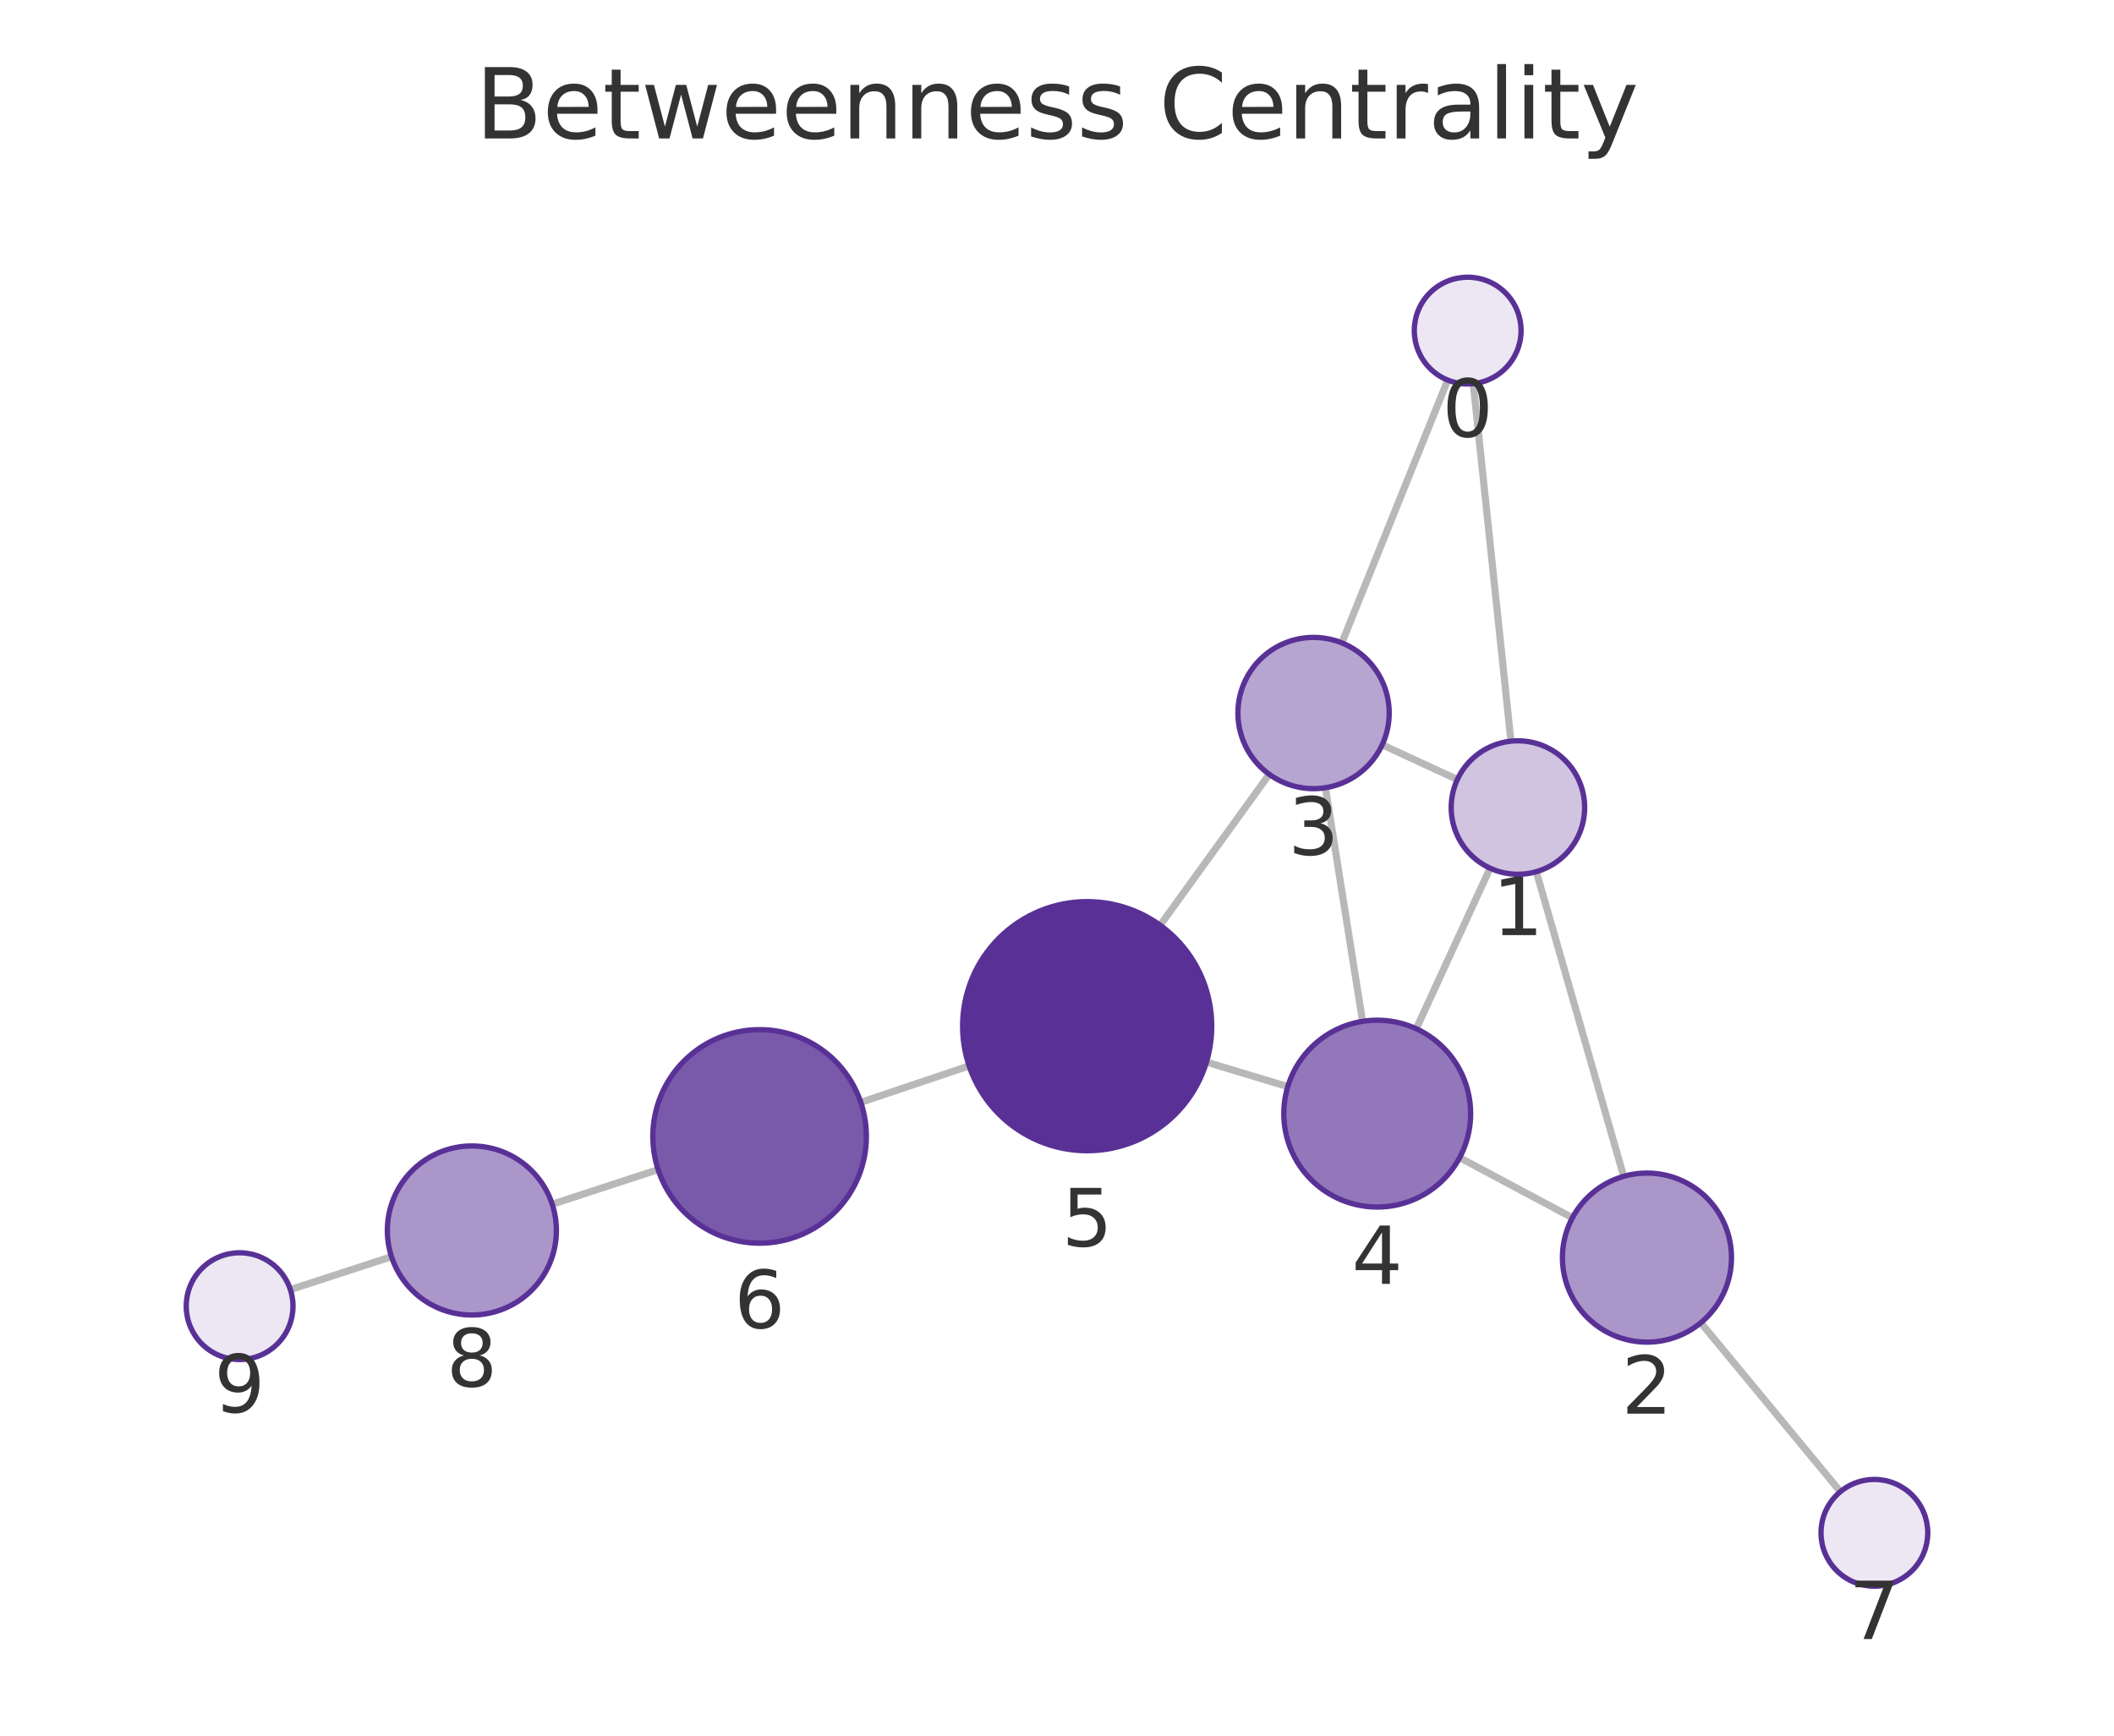
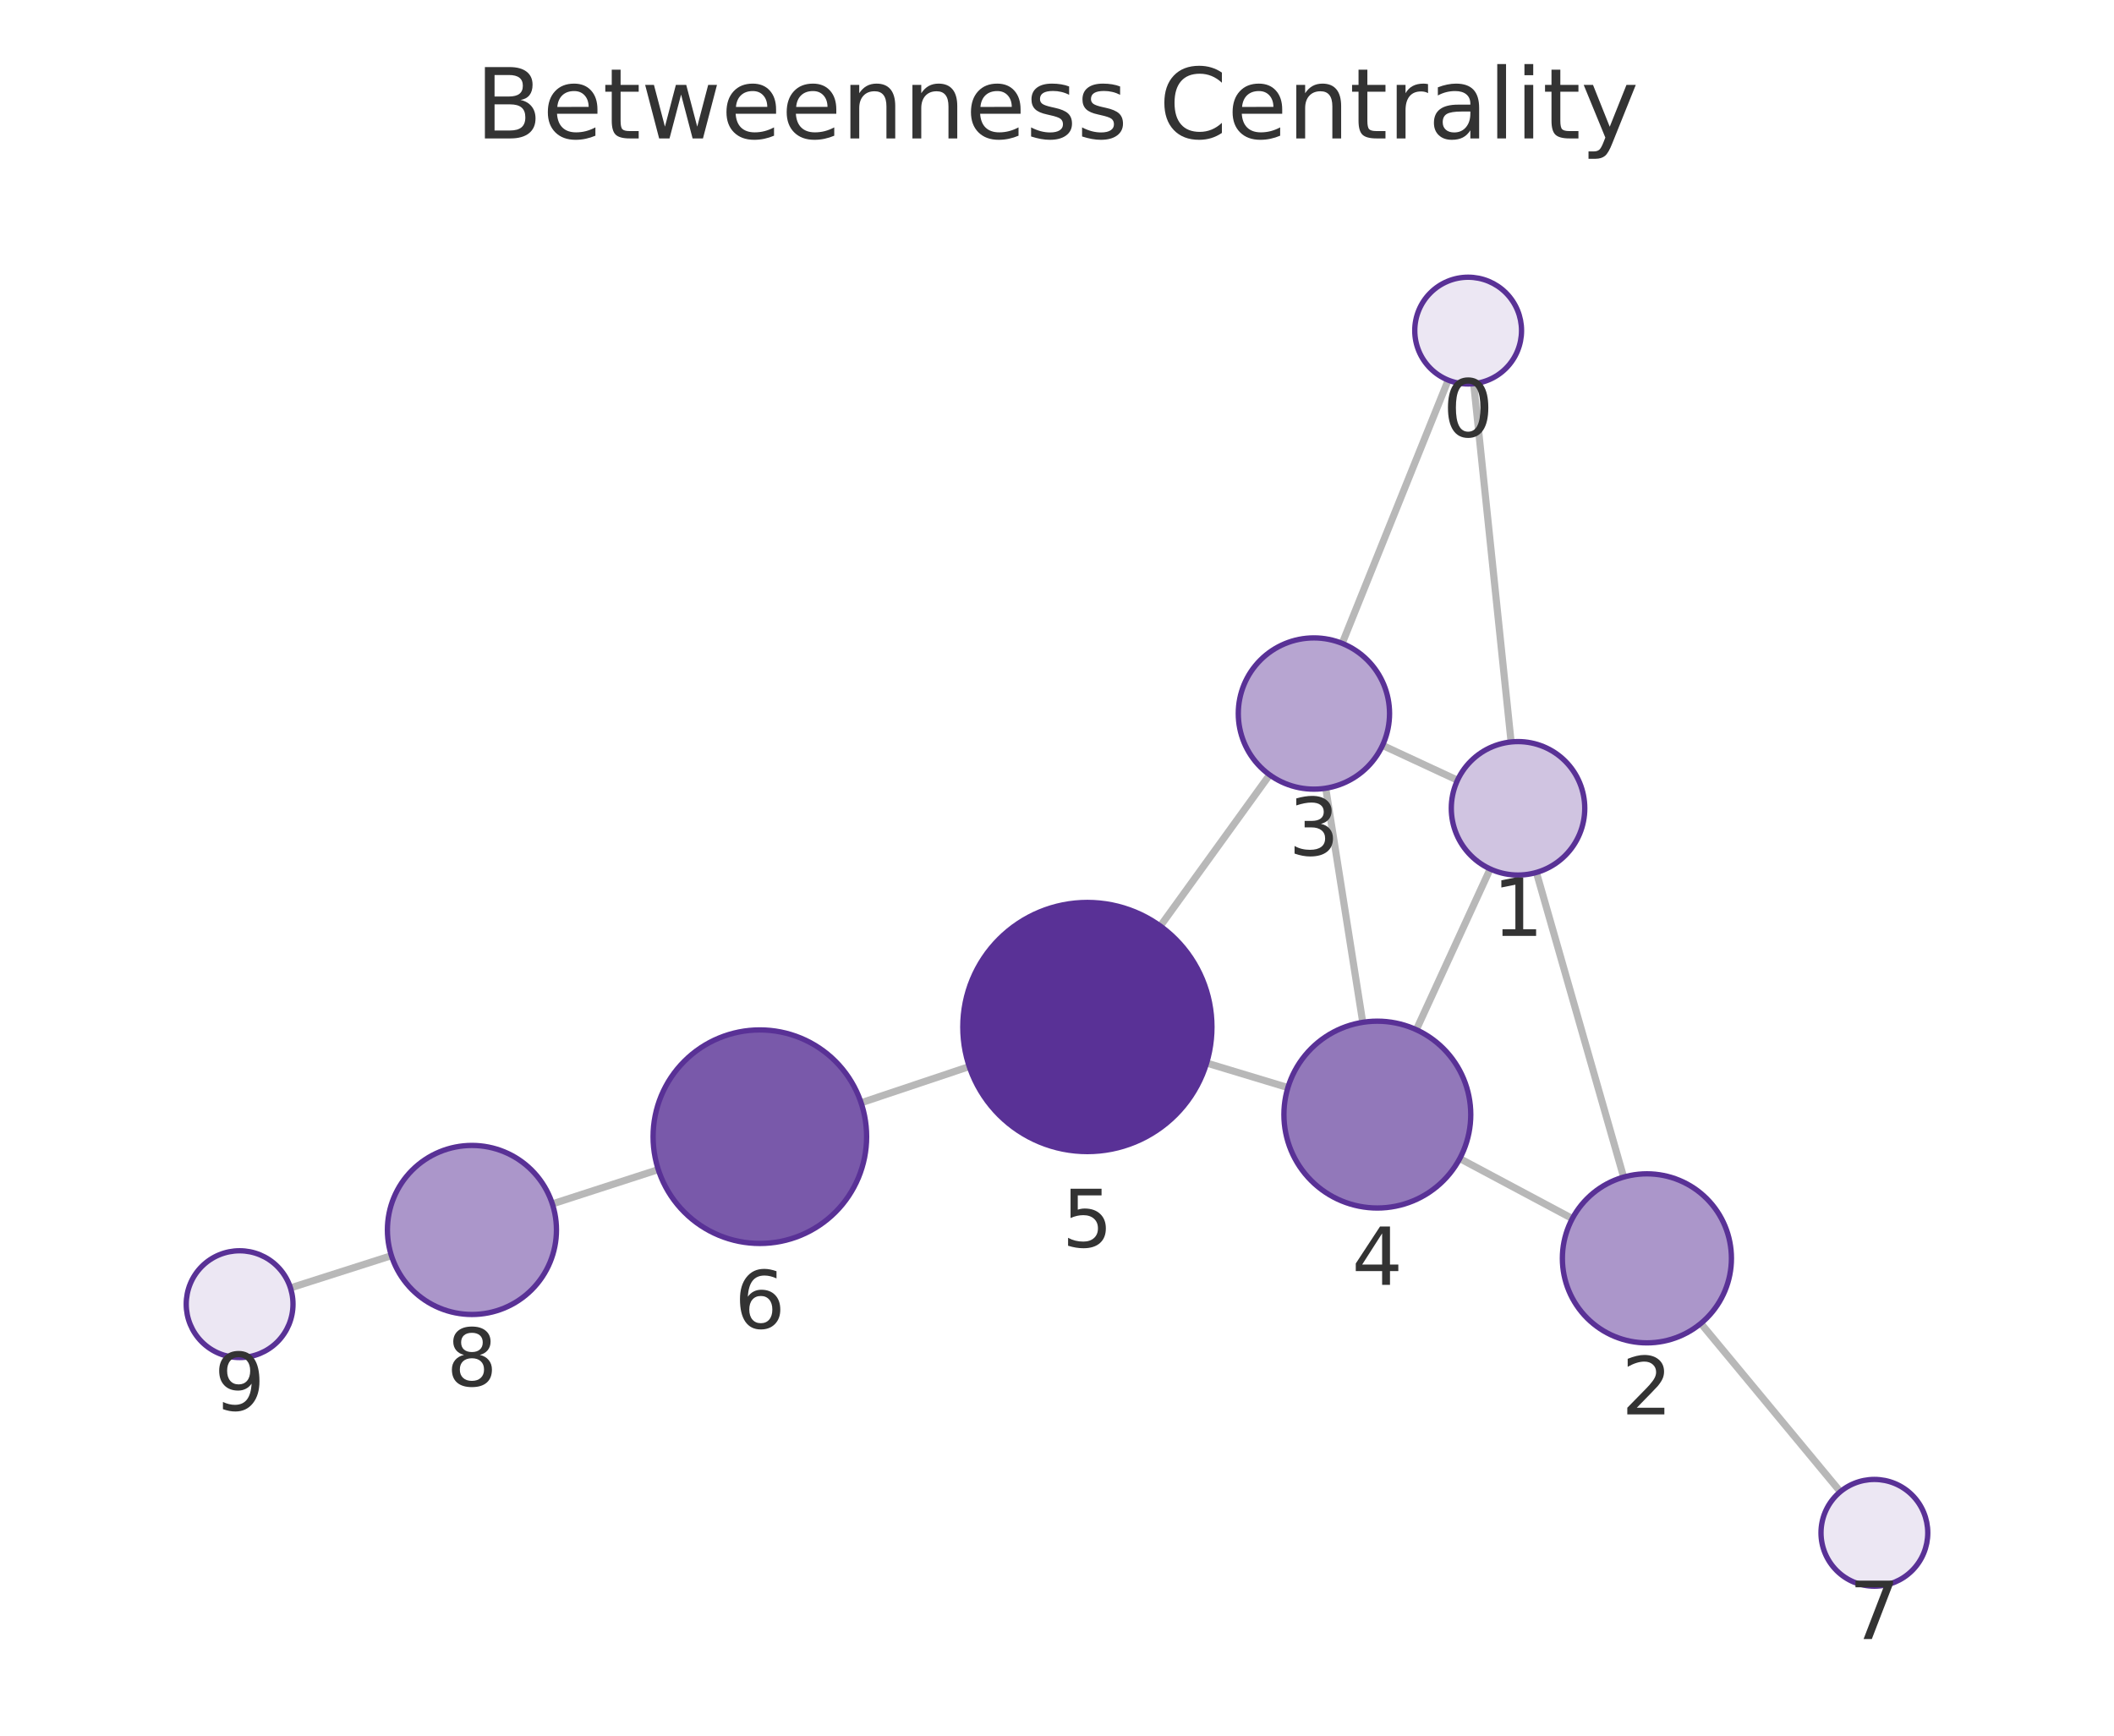
<svg xmlns="http://www.w3.org/2000/svg" xmlns:xlink="http://www.w3.org/1999/xlink" width="237.6pt" height="195.078pt" viewBox="0 0 237.6 195.078" version="1.1">
  <defs>
    <style type="text/css">*{stroke-linejoin: round; stroke-linecap: butt}</style>
  </defs>
  <g id="figure_1">
    <g id="patch_1">
      <path d="M 0 195.078  L 237.6 195.078  L 237.6 0  L 0 0  L 0 195.078  z " style="fill: none" />
    </g>
    <g id="axes_1">
      <g id="patch_2">
        <path d="M 7.2 187.878  L 230.4 187.878  L 230.4 21.558  L 7.2 21.558  L 7.2 187.878  z " style="fill: none" />
      </g>
      <g id="EdgeCollection_1">
-         <path d="M 165.586 43.123  L 169.819 83.305  " clip-path="url(#p53b9c2beac)" style="fill: #b8b8b8; stroke: #b8b8b8; stroke-width: 0.8" />
-         <path d="M 162.715 42.721  L 150.813 72.257  " clip-path="url(#p53b9c2beac)" style="fill: #b8b8b8; stroke: #b8b8b8; stroke-width: 0.8" />
-         <path d="M 172.672 97.973  L 182.49 132.216  " clip-path="url(#p53b9c2beac)" style="fill: #b8b8b8; stroke: #b8b8b8; stroke-width: 0.8" />
-         <path d="M 163.798 87.615  L 155.351 83.709  " clip-path="url(#p53b9c2beac)" style="fill: #b8b8b8; stroke: #b8b8b8; stroke-width: 0.8" />
-         <path d="M 167.473 97.578  L 159.177 115.625  " clip-path="url(#p53b9c2beac)" style="fill: #b8b8b8; stroke: #b8b8b8; stroke-width: 0.8" />
-         <path d="M 176.727 136.874  L 164.054 130.11  " clip-path="url(#p53b9c2beac)" style="fill: #b8b8b8; stroke: #b8b8b8; stroke-width: 0.8" />
-         <path d="M 191.16 148.671  L 206.847 167.656  " clip-path="url(#p53b9c2beac)" style="fill: #b8b8b8; stroke: #b8b8b8; stroke-width: 0.8" />
-         <path d="M 148.97 88.536  L 153.143 114.796  " clip-path="url(#p53b9c2beac)" style="fill: #b8b8b8; stroke: #b8b8b8; stroke-width: 0.8" />
-         <path d="M 142.656 87.029  L 130.394 103.99  " clip-path="url(#p53b9c2beac)" style="fill: #b8b8b8; stroke: #b8b8b8; stroke-width: 0.8" />
-         <path d="M 144.738 122.134  L 135.596 119.377  " clip-path="url(#p53b9c2beac)" style="fill: #b8b8b8; stroke: #b8b8b8; stroke-width: 0.8" />
-         <path d="M 108.923 119.801  L 96.748 123.899  " clip-path="url(#p53b9c2beac)" style="fill: #b8b8b8; stroke: #b8b8b8; stroke-width: 0.8" />
-         <path d="M 73.969 131.455  L 62.065 135.347  " clip-path="url(#p53b9c2beac)" style="fill: #b8b8b8; stroke: #b8b8b8; stroke-width: 0.8" />
-         <path d="M 44.003 141.242  L 32.636 144.946  " clip-path="url(#p53b9c2beac)" style="fill: #b8b8b8; stroke: #b8b8b8; stroke-width: 0.8" />
+         <path d="M 165.634 43.125  L 169.838 83.39  " clip-path="url(#pf02d5f0006)" style="fill: #b8b8b8; stroke: #b8b8b8; stroke-width: 0.8" />
+         <path d="M 162.77 42.722  L 150.852 72.313  " clip-path="url(#pf02d5f0006)" style="fill: #b8b8b8; stroke: #b8b8b8; stroke-width: 0.8" />
+         <path d="M 172.682 98.06  L 182.486 132.298  " clip-path="url(#pf02d5f0006)" style="fill: #b8b8b8; stroke: #b8b8b8; stroke-width: 0.8" />
+         <path d="M 163.814 87.691  L 155.386 83.777  " clip-path="url(#pf02d5f0006)" style="fill: #b8b8b8; stroke: #b8b8b8; stroke-width: 0.8" />
+         <path d="M 167.486 97.665  L 159.187 115.733  " clip-path="url(#pf02d5f0006)" style="fill: #b8b8b8; stroke: #b8b8b8; stroke-width: 0.8" />
+         <path d="M 176.719 136.961  L 164.069 130.215  " clip-path="url(#pf02d5f0006)" style="fill: #b8b8b8; stroke: #b8b8b8; stroke-width: 0.8" />
+         <path d="M 191.164 148.745  L 206.841 167.66  " clip-path="url(#pf02d5f0006)" style="fill: #b8b8b8; stroke: #b8b8b8; stroke-width: 0.8" />
+         <path d="M 149.004 88.593  L 153.164 114.904  " clip-path="url(#pf02d5f0006)" style="fill: #b8b8b8; stroke: #b8b8b8; stroke-width: 0.8" />
+         <path d="M 142.698 87.086  L 130.414 104.083  " clip-path="url(#pf02d5f0006)" style="fill: #b8b8b8; stroke: #b8b8b8; stroke-width: 0.8" />
+         <path d="M 144.752 122.239  L 135.616 119.479  " clip-path="url(#pf02d5f0006)" style="fill: #b8b8b8; stroke: #b8b8b8; stroke-width: 0.8" />
+         <path d="M 108.939 119.876  L 96.782 123.947  " clip-path="url(#pf02d5f0006)" style="fill: #b8b8b8; stroke: #b8b8b8; stroke-width: 0.8" />
+         <path d="M 73.987 131.456  L 62.081 135.313  " clip-path="url(#pf02d5f0006)" style="fill: #b8b8b8; stroke: #b8b8b8; stroke-width: 0.8" />
+         <path d="M 43.993 141.13  L 32.646 144.754  " clip-path="url(#pf02d5f0006)" style="fill: #b8b8b8; stroke: #b8b8b8; stroke-width: 0.8" />
      </g>
      <g id="VertexCollection_1">
-         <path d="M 164.958 43.156  C 166.549 43.156 168.075 42.523 169.2 41.398  C 170.325 40.273 170.958 38.747 170.958 37.156  C 170.958 35.564 170.325 34.038 169.2 32.913  C 168.075 31.788 166.549 31.156 164.958 31.156  C 163.366 31.156 161.84 31.788 160.715 32.913  C 159.59 34.038 158.958 35.564 158.958 37.156  C 158.958 38.747 159.59 40.273 160.715 41.398  C 161.84 42.523 163.366 43.156 164.958 43.156  z " clip-path="url(#p53b9c2beac)" style="fill: #ece7f3; stroke: #593196; stroke-width: 0.6" />
-         <path d="M 170.605 98.263  C 172.594 98.263 174.502 97.473 175.908 96.067  C 177.315 94.66 178.105 92.752 178.105 90.763  C 178.105 88.774 177.315 86.866 175.908 85.46  C 174.502 84.054 172.594 83.263 170.605 83.263  C 168.616 83.263 166.708 84.054 165.302 85.46  C 163.895 86.866 163.105 88.774 163.105 90.763  C 163.105 92.752 163.895 94.66 165.302 96.067  C 166.708 97.473 168.616 98.263 170.605 98.263  z " clip-path="url(#p53b9c2beac)" style="fill: #d0c4e1; stroke: #593196; stroke-width: 0.6" />
-         <path d="M 185.108 150.848  C 187.628 150.848 190.044 149.847 191.826 148.065  C 193.607 146.284 194.608 143.867 194.608 141.348  C 194.608 138.828 193.607 136.412 191.826 134.63  C 190.044 132.849 187.628 131.848 185.108 131.848  C 182.589 131.848 180.172 132.849 178.391 134.63  C 176.609 136.412 175.608 138.828 175.608 141.348  C 175.608 143.867 176.609 146.284 178.391 148.065  C 180.172 149.847 182.589 150.848 185.108 150.848  z " clip-path="url(#p53b9c2beac)" style="fill: #ab96ca; stroke: #593196; stroke-width: 0.6" />
-         <path d="M 147.636 88.641  C 149.89 88.641 152.052 87.745 153.646 86.151  C 155.24 84.557 156.136 82.395 156.136 80.141  C 156.136 77.887 155.24 75.724 153.646 74.13  C 152.052 72.536 149.89 71.641 147.636 71.641  C 145.382 71.641 143.219 72.536 141.625 74.13  C 140.032 75.724 139.136 77.887 139.136 80.141  C 139.136 82.395 140.032 84.557 141.625 86.151  C 143.219 87.745 145.382 88.641 147.636 88.641  z " clip-path="url(#p53b9c2beac)" style="fill: #b7a5d1; stroke: #593196; stroke-width: 0.6" />
-         <path d="M 154.791 135.665  C 157.576 135.665 160.247 134.559 162.216 132.59  C 164.185 130.621 165.291 127.95 165.291 125.165  C 165.291 122.381 164.185 119.71 162.216 117.741  C 160.247 115.772 157.576 114.665 154.791 114.665  C 152.007 114.665 149.336 115.772 147.367 117.741  C 145.398 119.71 144.291 122.381 144.291 125.165  C 144.291 127.95 145.398 130.621 147.367 132.59  C 149.336 134.559 152.007 135.665 154.791 135.665  z " clip-path="url(#p53b9c2beac)" style="fill: #9278ba; stroke: #593196; stroke-width: 0.6" />
-         <path d="M 122.192 129.336  C 125.904 129.336 129.466 127.861 132.091 125.235  C 134.716 122.61 136.192 119.049 136.192 115.336  C 136.192 111.623 134.716 108.062 132.091 105.436  C 129.466 102.811 125.904 101.336 122.192 101.336  C 118.479 101.336 114.917 102.811 112.292 105.436  C 109.667 108.062 108.192 111.623 108.192 115.336  C 108.192 119.049 109.667 122.61 112.292 125.235  C 114.917 127.861 118.479 129.336 122.192 129.336  z " clip-path="url(#p53b9c2beac)" style="fill: #593196; stroke: #593196; stroke-width: 0.6" />
-         <path d="M 85.375 139.726  C 88.557 139.726 91.61 138.462 93.86 136.211  C 96.111 133.961 97.375 130.909 97.375 127.726  C 97.375 124.544 96.111 121.491 93.86 119.241  C 91.61 116.99 88.557 115.726 85.375 115.726  C 82.193 115.726 79.14 116.99 76.89 119.241  C 74.639 121.491 73.375 124.544 73.375 127.726  C 73.375 130.909 74.639 133.961 76.89 136.211  C 79.14 138.462 82.193 139.726 85.375 139.726  z " clip-path="url(#p53b9c2beac)" style="fill: #7959aa; stroke: #593196; stroke-width: 0.6" />
-         <path d="M 210.669 178.281  C 212.26 178.281 213.787 177.649 214.912 176.524  C 216.037 175.398 216.669 173.872 216.669 172.281  C 216.669 170.69 216.037 169.163 214.912 168.038  C 213.787 166.913 212.26 166.281 210.669 166.281  C 209.078 166.281 207.552 166.913 206.427 168.038  C 205.301 169.163 204.669 170.69 204.669 172.281  C 204.669 173.872 205.301 175.398 206.427 176.524  C 207.552 177.649 209.078 178.281 210.669 178.281  z " clip-path="url(#p53b9c2beac)" style="fill: #ece7f3; stroke: #593196; stroke-width: 0.6" />
-         <path d="M 53.035 147.799  C 55.554 147.799 57.971 146.798 59.753 145.016  C 61.534 143.235 62.535 140.818 62.535 138.299  C 62.535 135.779 61.534 133.363 59.753 131.581  C 57.971 129.8 55.554 128.799 53.035 128.799  C 50.516 128.799 48.099 129.8 46.318 131.581  C 44.536 133.363 43.535 135.779 43.535 138.299  C 43.535 140.818 44.536 143.235 46.318 145.016  C 48.099 146.798 50.516 147.799 53.035 147.799  z " clip-path="url(#p53b9c2beac)" style="fill: #ab96ca; stroke: #593196; stroke-width: 0.6" />
-         <path d="M 26.931 152.805  C 28.522 152.805 30.048 152.173 31.173 151.048  C 32.299 149.923 32.931 148.396 32.931 146.805  C 32.931 145.214 32.299 143.688 31.173 142.562  C 30.048 141.437 28.522 140.805 26.931 140.805  C 25.34 140.805 23.813 141.437 22.688 142.562  C 21.563 143.688 20.931 145.214 20.931 146.805  C 20.931 148.396 21.563 149.923 22.688 151.048  C 23.813 152.173 25.34 152.805 26.931 152.805  z " clip-path="url(#p53b9c2beac)" style="fill: #ece7f3; stroke: #593196; stroke-width: 0.6" />
+         <path d="M 165.011 43.157  C 166.603 43.157 168.129 42.525 169.254 41.4  C 170.379 40.274 171.011 38.748 171.011 37.157  C 171.011 35.566 170.379 34.039 169.254 32.914  C 168.129 31.789 166.603 31.157 165.011 31.157  C 163.42 31.157 161.894 31.789 160.769 32.914  C 159.644 34.039 159.011 35.566 159.011 37.157  C 159.011 38.748 159.644 40.274 160.769 41.4  C 161.894 42.525 163.42 43.157 165.011 43.157  z " clip-path="url(#pf02d5f0006)" style="fill: #ece7f3; stroke: #593196; stroke-width: 0.6" />
+         <path d="M 170.617 98.35  C 172.606 98.35 174.514 97.56 175.92 96.153  C 177.327 94.747 178.117 92.839 178.117 90.85  C 178.117 88.861 177.327 86.953 175.92 85.547  C 174.514 84.14 172.606 83.35 170.617 83.35  C 168.628 83.35 166.72 84.14 165.314 85.547  C 163.907 86.953 163.117 88.861 163.117 90.85  C 163.117 92.839 163.907 94.747 165.314 96.153  C 166.72 97.56 168.628 98.35 170.617 98.35  z " clip-path="url(#pf02d5f0006)" style="fill: #d0c4e1; stroke: #593196; stroke-width: 0.6" />
+         <path d="M 185.102 150.931  C 187.621 150.931 190.038 149.93 191.819 148.149  C 193.601 146.367 194.602 143.951 194.602 141.431  C 194.602 138.912 193.601 136.495 191.819 134.714  C 190.038 132.932 187.621 131.931 185.102 131.931  C 182.582 131.931 180.166 132.932 178.384 134.714  C 176.603 136.495 175.602 138.912 175.602 141.431  C 175.602 143.951 176.603 146.367 178.384 148.149  C 180.166 149.93 182.582 150.931 185.102 150.931  z " clip-path="url(#pf02d5f0006)" style="fill: #ab96ca; stroke: #593196; stroke-width: 0.6" />
+         <path d="M 147.676 88.697  C 149.931 88.697 152.093 87.802 153.687 86.208  C 155.281 84.614 156.176 82.451 156.176 80.197  C 156.176 77.943 155.281 75.781 153.687 74.187  C 152.093 72.593 149.931 71.697 147.676 71.697  C 145.422 71.697 143.26 72.593 141.666 74.187  C 140.072 75.781 139.176 77.943 139.176 80.197  C 139.176 82.451 140.072 84.614 141.666 86.208  C 143.26 87.802 145.422 88.697 147.676 88.697  z " clip-path="url(#pf02d5f0006)" style="fill: #b7a5d1; stroke: #593196; stroke-width: 0.6" />
+         <path d="M 154.804 135.775  C 157.588 135.775 160.259 134.668 162.228 132.699  C 164.197 130.73 165.304 128.059 165.304 125.275  C 165.304 122.49 164.197 119.819 162.228 117.85  C 160.259 115.881 157.588 114.775 154.804 114.775  C 152.019 114.775 149.348 115.881 147.379 117.85  C 145.41 119.819 144.304 122.49 144.304 125.275  C 144.304 128.059 145.41 130.73 147.379 132.699  C 149.348 134.668 152.019 135.775 154.804 135.775  z " clip-path="url(#pf02d5f0006)" style="fill: #9278ba; stroke: #593196; stroke-width: 0.6" />
+         <path d="M 122.214 129.43  C 125.927 129.43 129.488 127.955 132.113 125.33  C 134.739 122.704 136.214 119.143 136.214 115.43  C 136.214 111.717 134.739 108.156 132.113 105.531  C 129.488 102.905 125.927 101.43 122.214 101.43  C 118.501 101.43 114.94 102.905 112.314 105.531  C 109.689 108.156 108.214 111.717 108.214 115.43  C 108.214 119.143 109.689 122.704 112.314 125.33  C 114.94 127.955 118.501 129.43 122.214 129.43  z " clip-path="url(#pf02d5f0006)" style="fill: #593196; stroke: #593196; stroke-width: 0.6" />
+         <path d="M 85.403 139.758  C 88.586 139.758 91.638 138.493 93.889 136.243  C 96.139 133.993 97.403 130.94 97.403 127.758  C 97.403 124.575 96.139 121.523 93.889 119.273  C 91.638 117.022 88.586 115.758 85.403 115.758  C 82.221 115.758 79.168 117.022 76.918 119.273  C 74.668 121.523 73.403 124.575 73.403 127.758  C 73.403 130.94 74.668 133.993 76.918 136.243  C 79.168 138.493 82.221 139.758 85.403 139.758  z " clip-path="url(#pf02d5f0006)" style="fill: #7959aa; stroke: #593196; stroke-width: 0.6" />
+         <path d="M 210.669 178.28  C 212.261 178.28 213.787 177.647 214.912 176.522  C 216.037 175.397 216.669 173.871 216.669 172.28  C 216.669 170.688 216.037 169.162 214.912 168.037  C 213.787 166.912 212.261 166.28 210.669 166.28  C 209.078 166.28 207.552 166.912 206.427 168.037  C 205.302 169.162 204.669 170.688 204.669 172.28  C 204.669 173.871 205.302 175.397 206.427 176.522  C 207.552 177.647 209.078 178.28 210.669 178.28  z " clip-path="url(#pf02d5f0006)" style="fill: #ece7f3; stroke: #593196; stroke-width: 0.6" />
+         <path d="M 53.043 147.74  C 55.562 147.74 57.979 146.739 59.76 144.958  C 61.542 143.176 62.543 140.759 62.543 138.24  C 62.543 135.721 61.542 133.304 59.76 131.523  C 57.979 129.741 55.562 128.74 53.043 128.74  C 50.523 128.74 48.107 129.741 46.325 131.523  C 44.544 133.304 43.543 135.721 43.543 138.24  C 43.543 140.759 44.544 143.176 46.325 144.958  C 48.107 146.739 50.523 147.74 53.043 147.74  z " clip-path="url(#pf02d5f0006)" style="fill: #ab96ca; stroke: #593196; stroke-width: 0.6" />
+         <path d="M 26.931 152.58  C 28.522 152.58 30.048 151.947 31.173 150.822  C 32.298 149.697 32.931 148.171 32.931 146.58  C 32.931 144.988 32.298 143.462 31.173 142.337  C 30.048 141.212 28.522 140.58 26.931 140.58  C 25.339 140.58 23.813 141.212 22.688 142.337  C 21.563 143.462 20.931 144.988 20.931 146.58  C 20.931 148.171 21.563 149.697 22.688 150.822  C 23.813 151.947 25.339 152.58 26.931 152.58  z " clip-path="url(#pf02d5f0006)" style="fill: #ece7f3; stroke: #593196; stroke-width: 0.6" />
      </g>
      <g id="text_1">
-         <g clip-path="url(#p53b9c2beac)">
-           <g style="fill: #333333" transform="translate(162.0946 49.09352) scale(0.09 -0.09)">
+         <g clip-path="url(#pf02d5f0006)">
+           <g style="fill: #333333" transform="translate(162.1483 49.09484) scale(0.09 -0.09)">
            <defs>
              <path id="DejaVuSans-13" d="M 2034 4250  Q 1547 4250 1301 3770  Q 1056 3291 1056 2328  Q 1056 1369 1301 889  Q 1547 409 2034 409  Q 2525 409 2770 889  Q 3016 1369 3016 2328  Q 3016 3291 2770 3770  Q 2525 4250 2034 4250  z M 2034 4750  Q 2819 4750 3233 4129  Q 3647 3509 3647 2328  Q 3647 1150 3233 529  Q 2819 -91 2034 -91  Q 1250 -91 836 529  Q 422 1150 422 2328  Q 422 3509 836 4129  Q 1250 4750 2034 4750  z " transform="scale(0.015625)" />
            </defs>
            <use xlink:href="#DejaVuSans-13" />
          </g>
        </g>
      </g>
      <g id="text_2">
-         <g clip-path="url(#p53b9c2beac)">
-           <g style="fill: #333333" transform="translate(167.7419 105.1012) scale(0.09 -0.09)">
+         <g clip-path="url(#pf02d5f0006)">
+           <g style="fill: #333333" transform="translate(167.7537 105.1878) scale(0.09 -0.09)">
            <defs>
              <path id="DejaVuSans-14" d="M 794 531  L 1825 531  L 1825 4091  L 703 3866  L 703 4441  L 1819 4666  L 2450 4666  L 2450 531  L 3481 531  L 3481 0  L 794 0  L 794 531  z " transform="scale(0.015625)" />
            </defs>
            <use xlink:href="#DejaVuSans-14" />
          </g>
        </g>
      </g>
      <g id="text_3">
-         <g clip-path="url(#p53b9c2beac)">
-           <g style="fill: #333333" transform="translate(182.2452 158.8856) scale(0.09 -0.09)">
+         <g clip-path="url(#pf02d5f0006)">
+           <g style="fill: #333333" transform="translate(182.2386 158.9691) scale(0.09 -0.09)">
            <defs>
              <path id="DejaVuSans-15" d="M 1228 531  L 3431 531  L 3431 0  L 469 0  L 469 531  Q 828 903 1448 1529  Q 2069 2156 2228 2338  Q 2531 2678 2651 2914  Q 2772 3150 2772 3378  Q 2772 3750 2511 3984  Q 2250 4219 1831 4219  Q 1534 4219 1204 4116  Q 875 4013 500 3803  L 500 4441  Q 881 4594 1212 4672  Q 1544 4750 1819 4750  Q 2544 4750 2975 4387  Q 3406 4025 3406 3419  Q 3406 3131 3298 2873  Q 3191 2616 2906 2266  Q 2828 2175 2409 1742  Q 1991 1309 1228 531  z " transform="scale(0.015625)" />
            </defs>
            <use xlink:href="#DejaVuSans-15" />
          </g>
        </g>
      </g>
      <g id="text_4">
-         <g clip-path="url(#p53b9c2beac)">
-           <g style="fill: #333333" transform="translate(144.7728 96.07877) scale(0.09 -0.09)">
+         <g clip-path="url(#pf02d5f0006)">
+           <g style="fill: #333333" transform="translate(144.8132 96.1351) scale(0.09 -0.09)">
            <defs>
              <path id="DejaVuSans-16" d="M 2597 2516  Q 3050 2419 3304 2112  Q 3559 1806 3559 1356  Q 3559 666 3084 287  Q 2609 -91 1734 -91  Q 1441 -91 1130 -33  Q 819 25 488 141  L 488 750  Q 750 597 1062 519  Q 1375 441 1716 441  Q 2309 441 2620 675  Q 2931 909 2931 1356  Q 2931 1769 2642 2001  Q 2353 2234 1838 2234  L 1294 2234  L 1294 2753  L 1863 2753  Q 2328 2753 2575 2939  Q 2822 3125 2822 3475  Q 2822 3834 2567 4026  Q 2313 4219 1838 4219  Q 1578 4219 1281 4162  Q 984 4106 628 3988  L 628 4550  Q 988 4650 1302 4700  Q 1616 4750 1894 4750  Q 2613 4750 3031 4423  Q 3450 4097 3450 3541  Q 3450 3153 3228 2886  Q 3006 2619 2597 2516  z " transform="scale(0.015625)" />
            </defs>
            <use xlink:href="#DejaVuSans-16" />
          </g>
        </g>
      </g>
      <g id="text_5">
-         <g clip-path="url(#p53b9c2beac)">
-           <g style="fill: #333333" transform="translate(151.9281 144.3033) scale(0.09 -0.09)">
+         <g clip-path="url(#pf02d5f0006)">
+           <g style="fill: #333333" transform="translate(151.9405 144.4127) scale(0.09 -0.09)">
            <defs>
              <path id="DejaVuSans-17" d="M 2419 4116  L 825 1625  L 2419 1625  L 2419 4116  z M 2253 4666  L 3047 4666  L 3047 1625  L 3713 1625  L 3713 1100  L 3047 1100  L 3047 0  L 2419 0  L 2419 1100  L 313 1100  L 313 1709  L 2253 4666  z " transform="scale(0.015625)" />
            </defs>
            <use xlink:href="#DejaVuSans-17" />
          </g>
        </g>
      </g>
      <g id="text_6">
-         <g clip-path="url(#p53b9c2beac)">
-           <g style="fill: #333333" transform="translate(119.3285 140.0737) scale(0.09 -0.09)">
+         <g clip-path="url(#pf02d5f0006)">
+           <g style="fill: #333333" transform="translate(119.3508 140.1682) scale(0.09 -0.09)">
            <defs>
              <path id="DejaVuSans-18" d="M 691 4666  L 3169 4666  L 3169 4134  L 1269 4134  L 1269 2991  Q 1406 3038 1543 3061  Q 1681 3084 1819 3084  Q 2600 3084 3056 2656  Q 3513 2228 3513 1497  Q 3513 744 3044 326  Q 2575 -91 1722 -91  Q 1428 -91 1123 -41  Q 819 9 494 109  L 494 744  Q 775 591 1075 516  Q 1375 441 1709 441  Q 2250 441 2565 725  Q 2881 1009 2881 1497  Q 2881 1984 2565 2268  Q 2250 2553 1709 2553  Q 1456 2553 1204 2497  Q 953 2441 691 2322  L 691 4666  z " transform="scale(0.015625)" />
            </defs>
            <use xlink:href="#DejaVuSans-18" />
          </g>
        </g>
      </g>
      <g id="text_7">
-         <g clip-path="url(#p53b9c2beac)">
-           <g style="fill: #333333" transform="translate(82.51189 149.264) scale(0.09 -0.09)">
+         <g clip-path="url(#pf02d5f0006)">
+           <g style="fill: #333333" transform="translate(82.54028 149.2958) scale(0.09 -0.09)">
            <defs>
              <path id="DejaVuSans-19" d="M 2113 2584  Q 1688 2584 1439 2293  Q 1191 2003 1191 1497  Q 1191 994 1439 701  Q 1688 409 2113 409  Q 2538 409 2786 701  Q 3034 994 3034 1497  Q 3034 2003 2786 2293  Q 2538 2584 2113 2584  z M 3366 4563  L 3366 3988  Q 3128 4100 2886 4159  Q 2644 4219 2406 4219  Q 1781 4219 1451 3797  Q 1122 3375 1075 2522  Q 1259 2794 1537 2939  Q 1816 3084 2150 3084  Q 2853 3084 3261 2657  Q 3669 2231 3669 1497  Q 3669 778 3244 343  Q 2819 -91 2113 -91  Q 1303 -91 875 529  Q 447 1150 447 2328  Q 447 3434 972 4092  Q 1497 4750 2381 4750  Q 2619 4750 2861 4703  Q 3103 4656 3366 4563  z " transform="scale(0.015625)" />
            </defs>
            <use xlink:href="#DejaVuSans-19" />
          </g>
        </g>
      </g>
      <g id="text_8">
-         <g clip-path="url(#p53b9c2beac)">
-           <g style="fill: #333333" transform="translate(207.806 184.2188) scale(0.09 -0.09)">
+         <g clip-path="url(#pf02d5f0006)">
+           <g style="fill: #333333" transform="translate(207.8062 184.2175) scale(0.09 -0.09)">
            <defs>
              <path id="DejaVuSans-1a" d="M 525 4666  L 3525 4666  L 3525 4397  L 1831 0  L 1172 0  L 2766 4134  L 525 4134  L 525 4666  z " transform="scale(0.015625)" />
            </defs>
            <use xlink:href="#DejaVuSans-1a" />
          </g>
        </g>
      </g>
      <g id="text_9">
-         <g clip-path="url(#p53b9c2beac)">
-           <g style="fill: #333333" transform="translate(50.17192 155.8366) scale(0.09 -0.09)">
+         <g clip-path="url(#pf02d5f0006)">
+           <g style="fill: #333333" transform="translate(50.1797 155.7779) scale(0.09 -0.09)">
            <defs>
              <path id="DejaVuSans-1b" d="M 2034 2216  Q 1584 2216 1326 1975  Q 1069 1734 1069 1313  Q 1069 891 1326 650  Q 1584 409 2034 409  Q 2484 409 2743 651  Q 3003 894 3003 1313  Q 3003 1734 2745 1975  Q 2488 2216 2034 2216  z M 1403 2484  Q 997 2584 770 2862  Q 544 3141 544 3541  Q 544 4100 942 4425  Q 1341 4750 2034 4750  Q 2731 4750 3128 4425  Q 3525 4100 3525 3541  Q 3525 3141 3298 2862  Q 3072 2584 2669 2484  Q 3125 2378 3379 2068  Q 3634 1759 3634 1313  Q 3634 634 3220 271  Q 2806 -91 2034 -91  Q 1263 -91 848 271  Q 434 634 434 1313  Q 434 1759 690 2068  Q 947 2378 1403 2484  z M 1172 3481  Q 1172 3119 1398 2916  Q 1625 2713 2034 2713  Q 2441 2713 2670 2916  Q 2900 3119 2900 3481  Q 2900 3844 2670 4047  Q 2441 4250 2034 4250  Q 1625 4250 1398 4047  Q 1172 3844 1172 3481  z " transform="scale(0.015625)" />
            </defs>
            <use xlink:href="#DejaVuSans-1b" />
          </g>
        </g>
      </g>
      <g id="text_10">
-         <g clip-path="url(#p53b9c2beac)">
-           <g style="fill: #333333" transform="translate(24.06773 158.743) scale(0.09 -0.09)">
+         <g clip-path="url(#pf02d5f0006)">
+           <g style="fill: #333333" transform="translate(24.06754 158.5175) scale(0.09 -0.09)">
            <defs>
              <path id="DejaVuSans-1c" d="M 703 97  L 703 672  Q 941 559 1184 500  Q 1428 441 1663 441  Q 2288 441 2617 861  Q 2947 1281 2994 2138  Q 2813 1869 2534 1725  Q 2256 1581 1919 1581  Q 1219 1581 811 2004  Q 403 2428 403 3163  Q 403 3881 828 4315  Q 1253 4750 1959 4750  Q 2769 4750 3195 4129  Q 3622 3509 3622 2328  Q 3622 1225 3098 567  Q 2575 -91 1691 -91  Q 1453 -91 1209 -44  Q 966 3 703 97  z M 1959 2075  Q 2384 2075 2632 2365  Q 2881 2656 2881 3163  Q 2881 3666 2632 3958  Q 2384 4250 1959 4250  Q 1534 4250 1286 3958  Q 1038 3666 1038 3163  Q 1038 2656 1286 2365  Q 1534 2075 1959 2075  z " transform="scale(0.015625)" />
            </defs>
            <use xlink:href="#DejaVuSans-1c" />
          </g>
        </g>
      </g>
      <g id="matplotlib.axis_1" />
      <g id="matplotlib.axis_2" />
      <g id="text_11">
        <g style="fill: #333333" transform="translate(53.42047 15.55828) scale(0.11 -0.11)">
          <defs>
            <path id="DejaVuSans-25" d="M 1259 2228  L 1259 519  L 2272 519  Q 2781 519 3026 730  Q 3272 941 3272 1375  Q 3272 1813 3026 2020  Q 2781 2228 2272 2228  L 1259 2228  z M 1259 4147  L 1259 2741  L 2194 2741  Q 2656 2741 2882 2914  Q 3109 3088 3109 3444  Q 3109 3797 2882 3972  Q 2656 4147 2194 4147  L 1259 4147  z M 628 4666  L 2241 4666  Q 2963 4666 3353 4366  Q 3744 4066 3744 3513  Q 3744 3084 3544 2831  Q 3344 2578 2956 2516  Q 3422 2416 3680 2098  Q 3938 1781 3938 1306  Q 3938 681 3513 340  Q 3088 0 2303 0  L 628 0  L 628 4666  z " transform="scale(0.015625)" />
            <path id="DejaVuSans-48" d="M 3597 1894  L 3597 1613  L 953 1613  Q 991 1019 1311 708  Q 1631 397 2203 397  Q 2534 397 2845 478  Q 3156 559 3463 722  L 3463 178  Q 3153 47 2828 -22  Q 2503 -91 2169 -91  Q 1331 -91 842 396  Q 353 884 353 1716  Q 353 2575 817 3079  Q 1281 3584 2069 3584  Q 2775 3584 3186 3129  Q 3597 2675 3597 1894  z M 3022 2063  Q 3016 2534 2758 2815  Q 2500 3097 2075 3097  Q 1594 3097 1305 2825  Q 1016 2553 972 2059  L 3022 2063  z " transform="scale(0.015625)" />
            <path id="DejaVuSans-57" d="M 1172 4494  L 1172 3500  L 2356 3500  L 2356 3053  L 1172 3053  L 1172 1153  Q 1172 725 1289 603  Q 1406 481 1766 481  L 2356 481  L 2356 0  L 1766 0  Q 1100 0 847 248  Q 594 497 594 1153  L 594 3053  L 172 3053  L 172 3500  L 594 3500  L 594 4494  L 1172 4494  z " transform="scale(0.015625)" />
            <path id="DejaVuSans-5a" d="M 269 3500  L 844 3500  L 1563 769  L 2278 3500  L 2956 3500  L 3675 769  L 4391 3500  L 4966 3500  L 4050 0  L 3372 0  L 2619 2869  L 1863 0  L 1184 0  L 269 3500  z " transform="scale(0.015625)" />
            <path id="DejaVuSans-51" d="M 3513 2113  L 3513 0  L 2938 0  L 2938 2094  Q 2938 2591 2744 2837  Q 2550 3084 2163 3084  Q 1697 3084 1428 2787  Q 1159 2491 1159 1978  L 1159 0  L 581 0  L 581 3500  L 1159 3500  L 1159 2956  Q 1366 3272 1645 3428  Q 1925 3584 2291 3584  Q 2894 3584 3203 3211  Q 3513 2838 3513 2113  z " transform="scale(0.015625)" />
            <path id="DejaVuSans-56" d="M 2834 3397  L 2834 2853  Q 2591 2978 2328 3040  Q 2066 3103 1784 3103  Q 1356 3103 1142 2972  Q 928 2841 928 2578  Q 928 2378 1081 2264  Q 1234 2150 1697 2047  L 1894 2003  Q 2506 1872 2764 1633  Q 3022 1394 3022 966  Q 3022 478 2636 193  Q 2250 -91 1575 -91  Q 1294 -91 989 -36  Q 684 19 347 128  L 347 722  Q 666 556 975 473  Q 1284 391 1588 391  Q 1994 391 2212 530  Q 2431 669 2431 922  Q 2431 1156 2273 1281  Q 2116 1406 1581 1522  L 1381 1569  Q 847 1681 609 1914  Q 372 2147 372 2553  Q 372 3047 722 3315  Q 1072 3584 1716 3584  Q 2034 3584 2315 3537  Q 2597 3491 2834 3397  z " transform="scale(0.015625)" />
            <path id="DejaVuSans-3" transform="scale(0.015625)" />
            <path id="DejaVuSans-26" d="M 4122 4306  L 4122 3641  Q 3803 3938 3442 4084  Q 3081 4231 2675 4231  Q 1875 4231 1450 3742  Q 1025 3253 1025 2328  Q 1025 1406 1450 917  Q 1875 428 2675 428  Q 3081 428 3442 575  Q 3803 722 4122 1019  L 4122 359  Q 3791 134 3420 21  Q 3050 -91 2638 -91  Q 1578 -91 968 557  Q 359 1206 359 2328  Q 359 3453 968 4101  Q 1578 4750 2638 4750  Q 3056 4750 3426 4639  Q 3797 4528 4122 4306  z " transform="scale(0.015625)" />
            <path id="DejaVuSans-55" d="M 2631 2963  Q 2534 3019 2420 3045  Q 2306 3072 2169 3072  Q 1681 3072 1420 2755  Q 1159 2438 1159 1844  L 1159 0  L 581 0  L 581 3500  L 1159 3500  L 1159 2956  Q 1341 3275 1631 3429  Q 1922 3584 2338 3584  Q 2397 3584 2469 3576  Q 2541 3569 2628 3553  L 2631 2963  z " transform="scale(0.015625)" />
            <path id="DejaVuSans-44" d="M 2194 1759  Q 1497 1759 1228 1600  Q 959 1441 959 1056  Q 959 750 1161 570  Q 1363 391 1709 391  Q 2188 391 2477 730  Q 2766 1069 2766 1631  L 2766 1759  L 2194 1759  z M 3341 1997  L 3341 0  L 2766 0  L 2766 531  Q 2569 213 2275 61  Q 1981 -91 1556 -91  Q 1019 -91 701 211  Q 384 513 384 1019  Q 384 1609 779 1909  Q 1175 2209 1959 2209  L 2766 2209  L 2766 2266  Q 2766 2663 2505 2880  Q 2244 3097 1772 3097  Q 1472 3097 1187 3025  Q 903 2953 641 2809  L 641 3341  Q 956 3463 1253 3523  Q 1550 3584 1831 3584  Q 2591 3584 2966 3190  Q 3341 2797 3341 1997  z " transform="scale(0.015625)" />
            <path id="DejaVuSans-4f" d="M 603 4863  L 1178 4863  L 1178 0  L 603 0  L 603 4863  z " transform="scale(0.015625)" />
            <path id="DejaVuSans-4c" d="M 603 3500  L 1178 3500  L 1178 0  L 603 0  L 603 3500  z M 603 4863  L 1178 4863  L 1178 4134  L 603 4134  L 603 4863  z " transform="scale(0.015625)" />
            <path id="DejaVuSans-5c" d="M 2059 -325  Q 1816 -950 1584 -1140  Q 1353 -1331 966 -1331  L 506 -1331  L 506 -850  L 844 -850  Q 1081 -850 1212 -737  Q 1344 -625 1503 -206  L 1606 56  L 191 3500  L 800 3500  L 1894 763  L 2988 3500  L 3597 3500  L 2059 -325  z " transform="scale(0.015625)" />
          </defs>
          <use xlink:href="#DejaVuSans-25" />
          <use xlink:href="#DejaVuSans-48" transform="translate(68.60938 0)" />
          <use xlink:href="#DejaVuSans-57" transform="translate(130.1406 0)" />
          <use xlink:href="#DejaVuSans-5a" transform="translate(169.3438 0)" />
          <use xlink:href="#DejaVuSans-48" transform="translate(251.125 0)" />
          <use xlink:href="#DejaVuSans-48" transform="translate(312.6562 0)" />
          <use xlink:href="#DejaVuSans-51" transform="translate(374.1875 0)" />
          <use xlink:href="#DejaVuSans-51" transform="translate(437.5625 0)" />
          <use xlink:href="#DejaVuSans-48" transform="translate(500.9375 0)" />
          <use xlink:href="#DejaVuSans-56" transform="translate(562.4688 0)" />
          <use xlink:href="#DejaVuSans-56" transform="translate(614.5625 0)" />
          <use xlink:href="#DejaVuSans-3" transform="translate(666.6562 0)" />
          <use xlink:href="#DejaVuSans-26" transform="translate(698.4375 0)" />
          <use xlink:href="#DejaVuSans-48" transform="translate(768.2656 0)" />
          <use xlink:href="#DejaVuSans-51" transform="translate(829.7969 0)" />
          <use xlink:href="#DejaVuSans-57" transform="translate(893.1719 0)" />
          <use xlink:href="#DejaVuSans-55" transform="translate(932.375 0)" />
          <use xlink:href="#DejaVuSans-44" transform="translate(973.4844 0)" />
          <use xlink:href="#DejaVuSans-4f" transform="translate(1034.766 0)" />
          <use xlink:href="#DejaVuSans-4c" transform="translate(1062.547 0)" />
          <use xlink:href="#DejaVuSans-57" transform="translate(1090.328 0)" />
          <use xlink:href="#DejaVuSans-5c" transform="translate(1129.531 0)" />
        </g>
      </g>
    </g>
  </g>
  <defs>
-     <clipPath id="p53b9c2beac">
+     <clipPath id="pf02d5f0006">
      <rect x="7.2" y="21.558" width="223.2" height="166.32" />
    </clipPath>
  </defs>
</svg>
